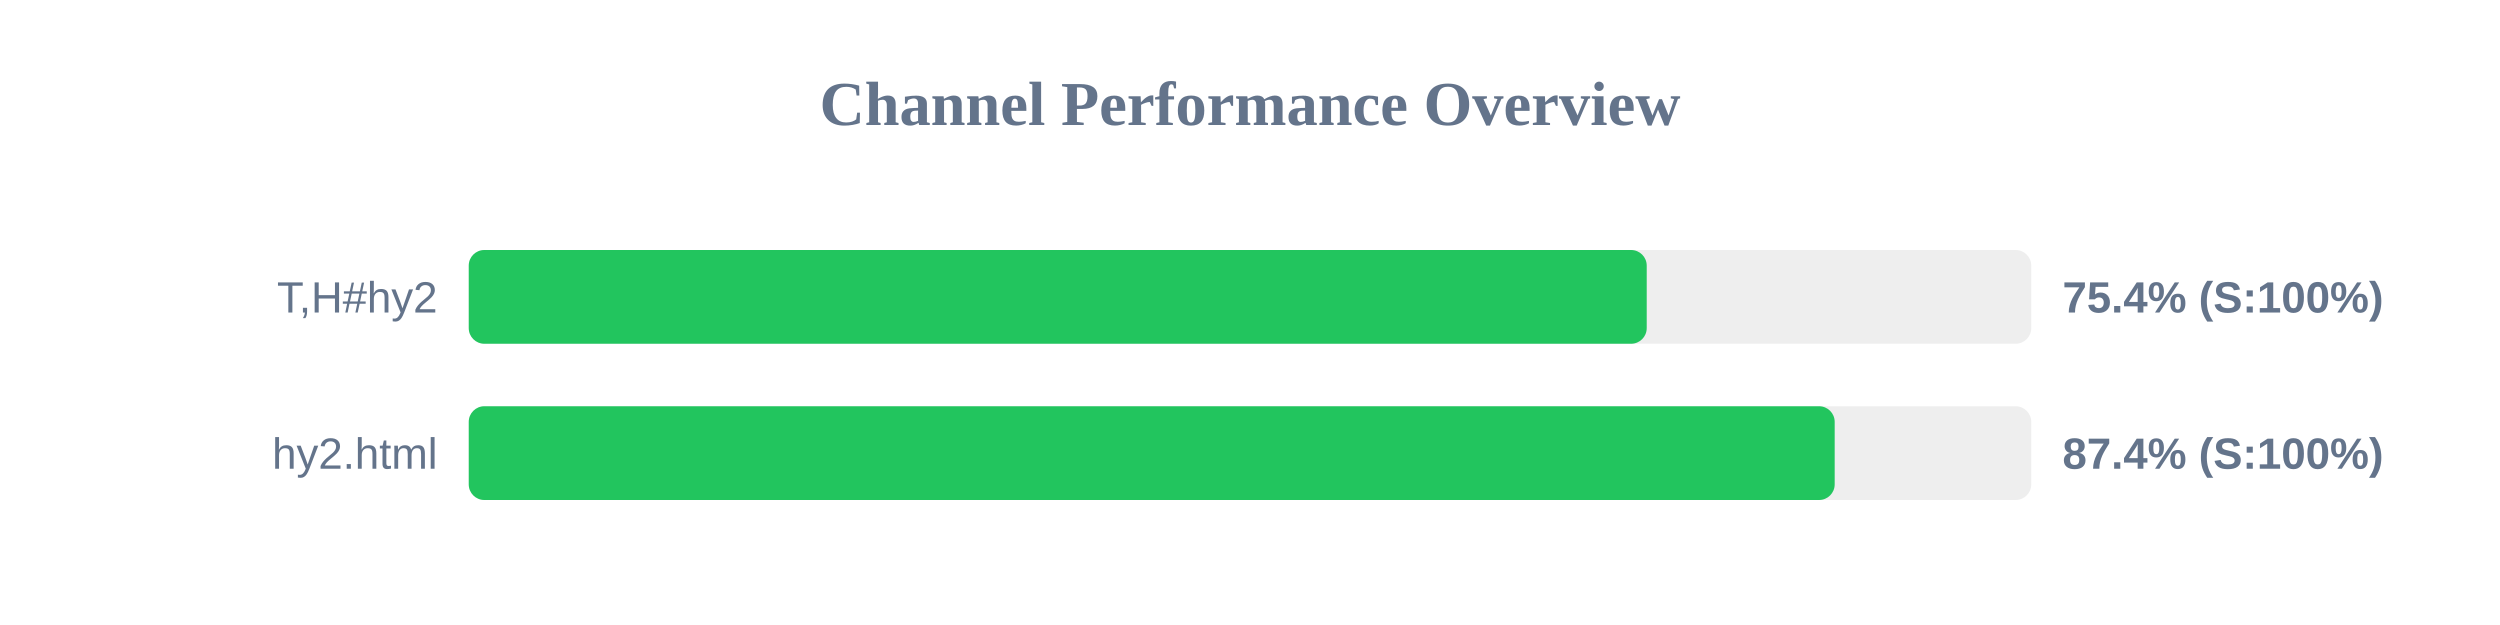
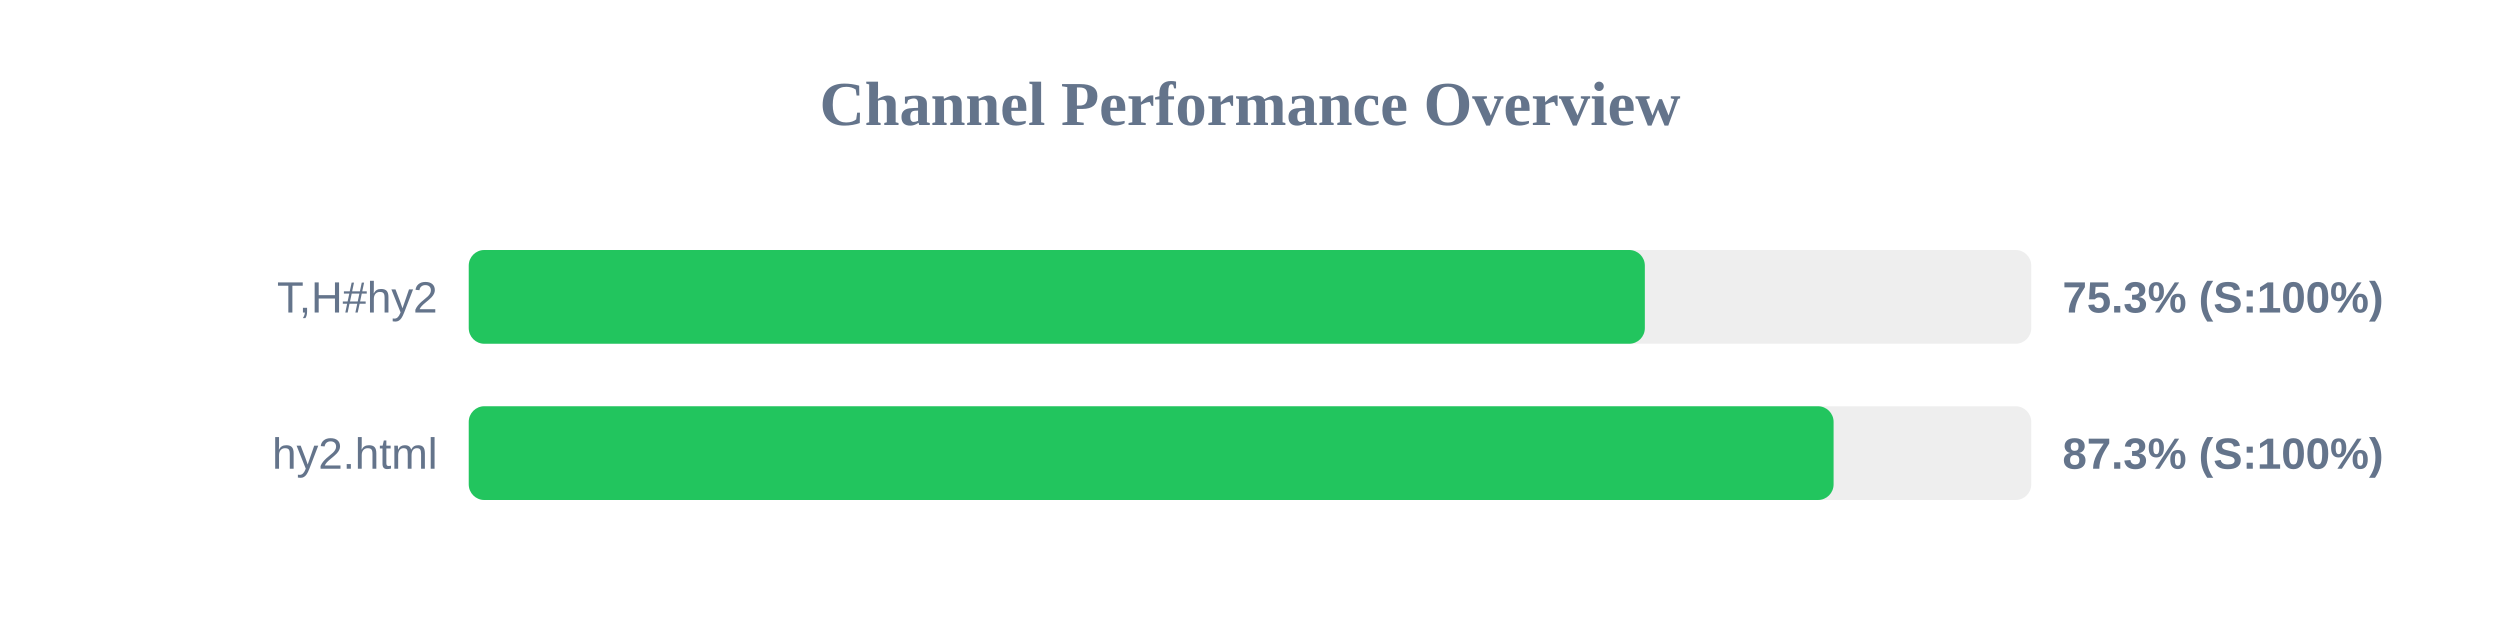
<svg xmlns="http://www.w3.org/2000/svg" width="800" height="200" version="1.1">
  <style>
        .row { font: 14px Arial; fill: #64748b; }
        .score { font: bold 14px Arial; fill: #64748b; }
    </style>
  <text x="400" y="40" text-anchor="middle" font-size="20px" font-weight="bold" fill="#64748b">Channel Performance Overview</text>
  <rect x="150" y="80" width="500" height="30" fill="#eee" rx="5" />
-   <rect x="150" y="80" width="376.95" height="30" fill="#22c55e" rx="5" />
+   <rect x="150" y="80" width="376.35" height="30" fill="#22c55e" rx="5" />
  <text x="140" y="100" text-anchor="end" class="row">T,H#hy2</text>
-   <text x="660" y="100" text-anchor="start" class="score">75.4% (S:100%)</text>
+   <text x="660" y="100" text-anchor="start" class="score">75.3% (S:100%)</text>
  <rect x="150" y="130" width="500" height="30" fill="#eee" rx="5" />
-   <rect x="150" y="130" width="437.1" height="30" fill="#22c55e" rx="5" />
+   <rect x="150" y="130" width="436.75" height="30" fill="#22c55e" rx="5" />
  <text x="140" y="150" text-anchor="end" class="row">hy2.html</text>
-   <text x="660" y="150" text-anchor="start" class="score">87.4% (S:100%)</text>
+   <text x="660" y="150" text-anchor="start" class="score">87.3% (S:100%)</text>
</svg>
